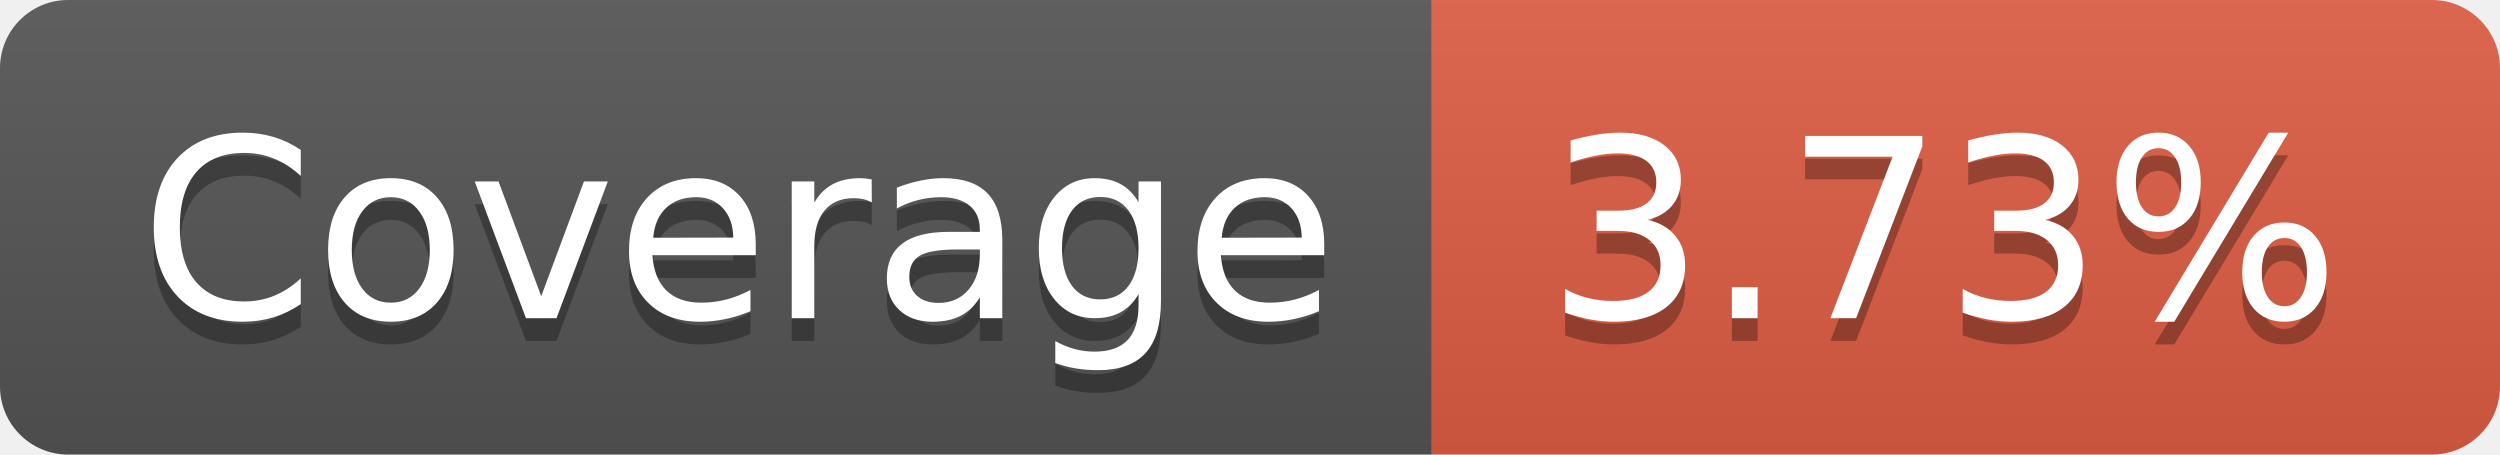
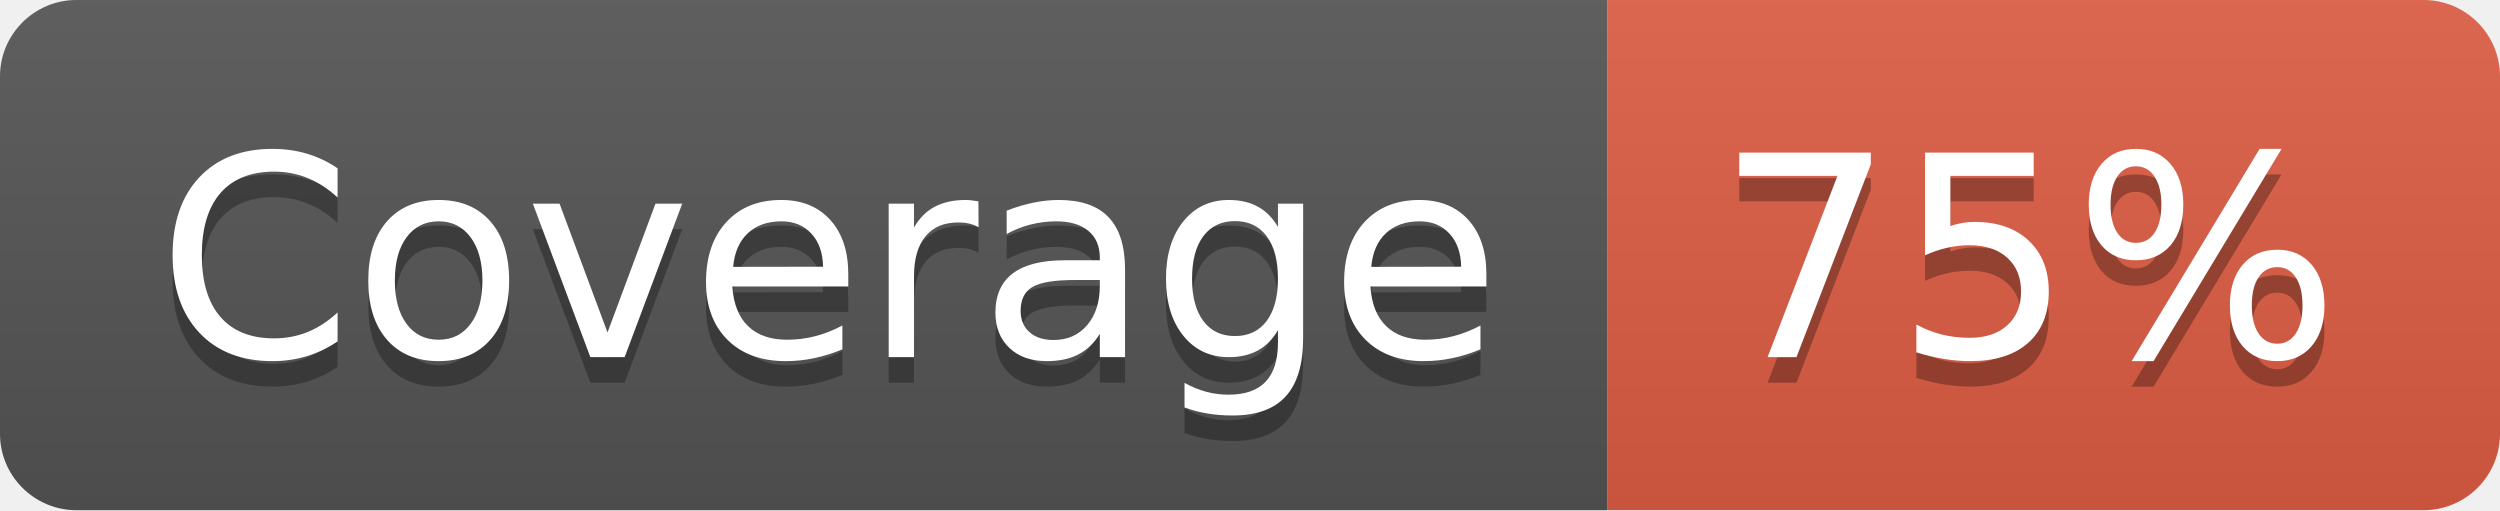
- <svg xmlns="http://www.w3.org/2000/svg" width="110" height="20" role="img" aria-label="Coverage: 3.73%">
+ <svg xmlns="http://www.w3.org/2000/svg" width="98" height="20" role="img" aria-label="Coverage: 75%">
  <linearGradient id="s" x2="0" y2="100%">
    <stop offset="0" stop-color="#bbb" stop-opacity=".1" />
    <stop offset="1" stop-opacity=".1" />
  </linearGradient>
  <clipPath id="r">
-     <rect width="110" height="20" rx="3" fill="#fff" />
+     <rect width="98" height="20" rx="3" fill="#fff" />
  </clipPath>
  <g clip-path="url(#r)">
    <rect width="63" height="20" fill="#555" />
-     <rect x="63" width="47" height="20" fill="#e05d44" />
-     <rect width="110" height="20" fill="url(#s)" />
+     <rect x="63" width="35" height="20" fill="#e05d44" />
+     <rect width="98" height="20" fill="url(#s)" />
  </g>
  <g fill="#fff" text-anchor="middle" font-family="Verdana,Geneva,DejaVu Sans,sans-serif" text-rendering="geometricPrecision" font-size="110">
    <text aria-hidden="true" x="325" y="150" fill="#010101" fill-opacity=".3" transform="scale(.1)" textLength="530">Coverage</text>
    <text x="325" y="140" transform="scale(.1)" fill="#fff" textLength="530">Coverage</text>
-     <text aria-hidden="true" x="855" y="150" fill="#010101" fill-opacity=".3" transform="scale(.1)" textLength="370">3.73%</text>
-     <text x="855" y="140" transform="scale(.1)" fill="#fff" textLength="370">3.73%</text>
+     <text aria-hidden="true" x="795" y="150" fill="#010101" fill-opacity=".3" transform="scale(.1)" textLength="250">75%</text>
+     <text x="795" y="140" transform="scale(.1)" fill="#fff" textLength="250">75%</text>
  </g>
</svg>
